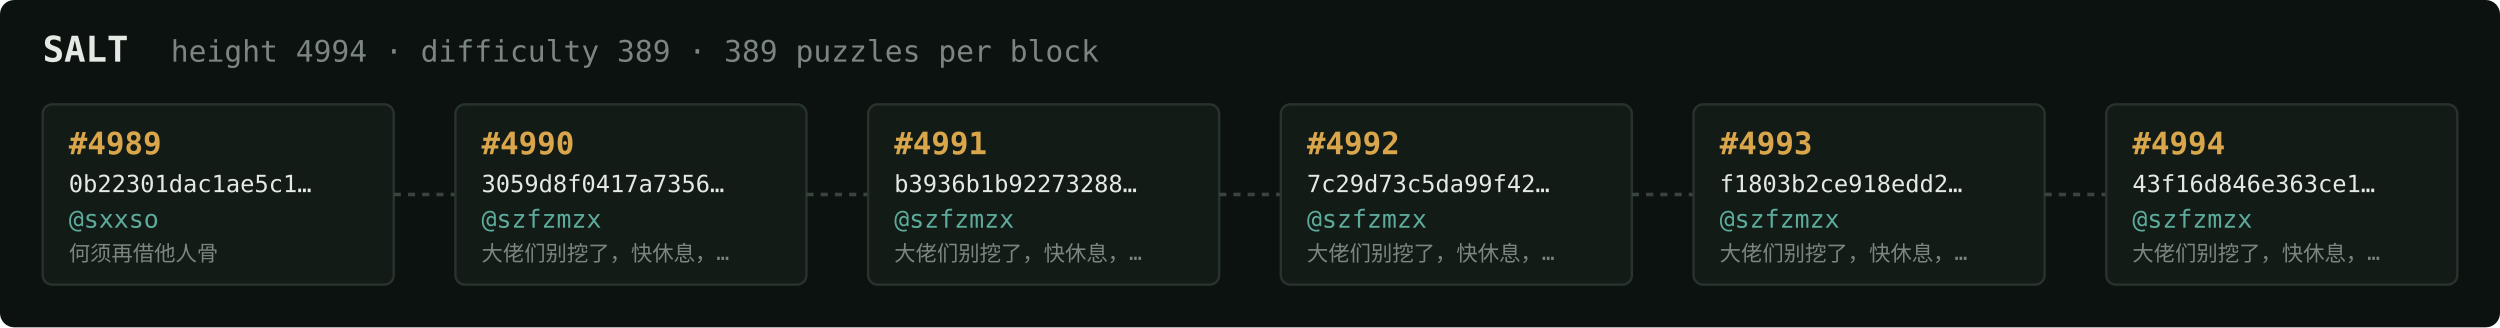
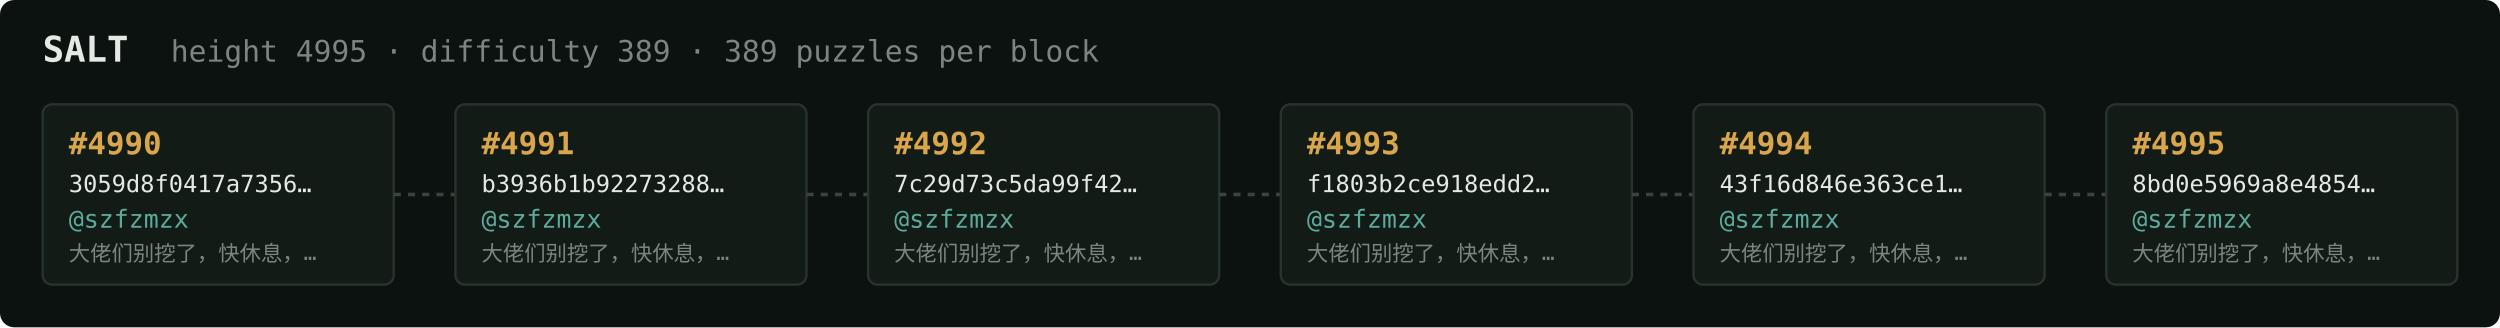
<svg xmlns="http://www.w3.org/2000/svg" width="1054" height="138" viewBox="0 0 1054 138" font-family="ui-monospace,SFMono-Regular,Menlo,monospace">
  <rect fill="#0c1210" width="1054" height="138" rx="6" />
  <text x="18" y="26" fill="#e5e9e3" font-size="15" font-weight="700">SALT</text>
-   <text x="72" y="26" fill="#7a867f" font-size="12.5">height 4994 · difficulty 389 · 389 puzzles per block</text>
+   <text x="72" y="26" fill="#7a867f" font-size="12.5">height 4995 · difficulty 389 · 389 puzzles per block</text>
  <rect x="18" y="44" width="148" height="76" rx="4" fill="#131b17" stroke="#28332e" stroke-width="1" />
-   <text x="29" y="65" fill="#d9a64c" font-size="13" font-weight="700">#4989</text>
-   <text x="29" y="81" fill="#e5e9e3" font-size="10">0b22301dac1ae5c1…</text>
-   <text x="29" y="96" fill="#5cab9b" font-size="10.5">@sxxso</text>
-   <text x="29" y="110" fill="#7a867f" font-size="9">何须再借他人骨</text>
+   <text x="29" y="65" fill="#d9a64c" font-size="13" font-weight="700">#4990</text>
+   <text x="29" y="81" fill="#e5e9e3" font-size="10">3059d8f0417a7356…</text>
+   <text x="29" y="96" fill="#5cab9b" font-size="10.5">@szfzmzx</text>
+   <text x="29" y="110" fill="#7a867f" font-size="9">大佬们别挖了，快休息，…</text>
  <line x1="166" y1="82.0" x2="192" y2="82.0" stroke="#38443e" stroke-width="1.5" stroke-dasharray="3 3" />
  <rect x="192" y="44" width="148" height="76" rx="4" fill="#131b17" stroke="#28332e" stroke-width="1" />
-   <text x="203" y="65" fill="#d9a64c" font-size="13" font-weight="700">#4990</text>
-   <text x="203" y="81" fill="#e5e9e3" font-size="10">3059d8f0417a7356…</text>
+   <text x="203" y="65" fill="#d9a64c" font-size="13" font-weight="700">#4991</text>
+   <text x="203" y="81" fill="#e5e9e3" font-size="10">b3936b1b92273288…</text>
  <text x="203" y="96" fill="#5cab9b" font-size="10.5">@szfzmzx</text>
  <text x="203" y="110" fill="#7a867f" font-size="9">大佬们别挖了，快休息，…</text>
  <line x1="340" y1="82.0" x2="366" y2="82.0" stroke="#38443e" stroke-width="1.5" stroke-dasharray="3 3" />
  <rect x="366" y="44" width="148" height="76" rx="4" fill="#131b17" stroke="#28332e" stroke-width="1" />
-   <text x="377" y="65" fill="#d9a64c" font-size="13" font-weight="700">#4991</text>
-   <text x="377" y="81" fill="#e5e9e3" font-size="10">b3936b1b92273288…</text>
+   <text x="377" y="65" fill="#d9a64c" font-size="13" font-weight="700">#4992</text>
+   <text x="377" y="81" fill="#e5e9e3" font-size="10">7c29d73c5da99f42…</text>
  <text x="377" y="96" fill="#5cab9b" font-size="10.5">@szfzmzx</text>
  <text x="377" y="110" fill="#7a867f" font-size="9">大佬们别挖了，快休息，…</text>
  <line x1="514" y1="82.0" x2="540" y2="82.0" stroke="#38443e" stroke-width="1.5" stroke-dasharray="3 3" />
  <rect x="540" y="44" width="148" height="76" rx="4" fill="#131b17" stroke="#28332e" stroke-width="1" />
-   <text x="551" y="65" fill="#d9a64c" font-size="13" font-weight="700">#4992</text>
-   <text x="551" y="81" fill="#e5e9e3" font-size="10">7c29d73c5da99f42…</text>
+   <text x="551" y="65" fill="#d9a64c" font-size="13" font-weight="700">#4993</text>
+   <text x="551" y="81" fill="#e5e9e3" font-size="10">f1803b2ce918edd2…</text>
  <text x="551" y="96" fill="#5cab9b" font-size="10.5">@szfzmzx</text>
  <text x="551" y="110" fill="#7a867f" font-size="9">大佬们别挖了，快休息，…</text>
  <line x1="688" y1="82.0" x2="714" y2="82.0" stroke="#38443e" stroke-width="1.5" stroke-dasharray="3 3" />
  <rect x="714" y="44" width="148" height="76" rx="4" fill="#131b17" stroke="#28332e" stroke-width="1" />
-   <text x="725" y="65" fill="#d9a64c" font-size="13" font-weight="700">#4993</text>
-   <text x="725" y="81" fill="#e5e9e3" font-size="10">f1803b2ce918edd2…</text>
+   <text x="725" y="65" fill="#d9a64c" font-size="13" font-weight="700">#4994</text>
+   <text x="725" y="81" fill="#e5e9e3" font-size="10">43f16d846e363ce1…</text>
  <text x="725" y="96" fill="#5cab9b" font-size="10.5">@szfzmzx</text>
  <text x="725" y="110" fill="#7a867f" font-size="9">大佬们别挖了，快休息，…</text>
  <line x1="862" y1="82.0" x2="888" y2="82.0" stroke="#38443e" stroke-width="1.5" stroke-dasharray="3 3" />
  <rect x="888" y="44" width="148" height="76" rx="4" fill="#131b17" stroke="#28332e" stroke-width="1" />
-   <text x="899" y="65" fill="#d9a64c" font-size="13" font-weight="700">#4994</text>
-   <text x="899" y="81" fill="#e5e9e3" font-size="10">43f16d846e363ce1…</text>
+   <text x="899" y="65" fill="#d9a64c" font-size="13" font-weight="700">#4995</text>
+   <text x="899" y="81" fill="#e5e9e3" font-size="10">8bd0e5969a8e4854…</text>
  <text x="899" y="96" fill="#5cab9b" font-size="10.5">@szfzmzx</text>
  <text x="899" y="110" fill="#7a867f" font-size="9">大佬们别挖了，快休息，…</text>
</svg>
